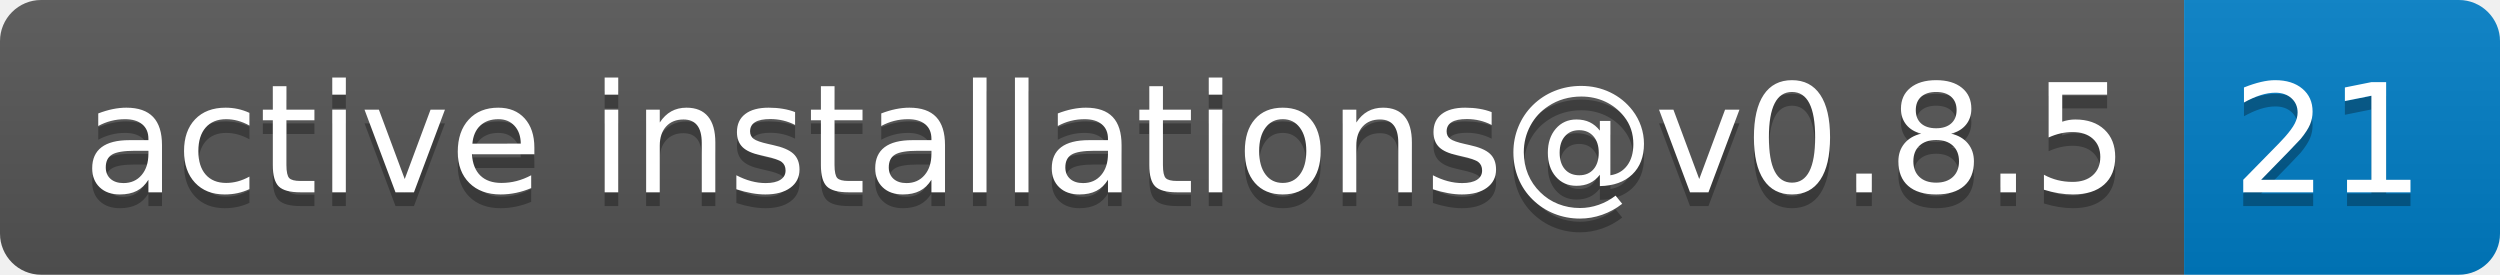
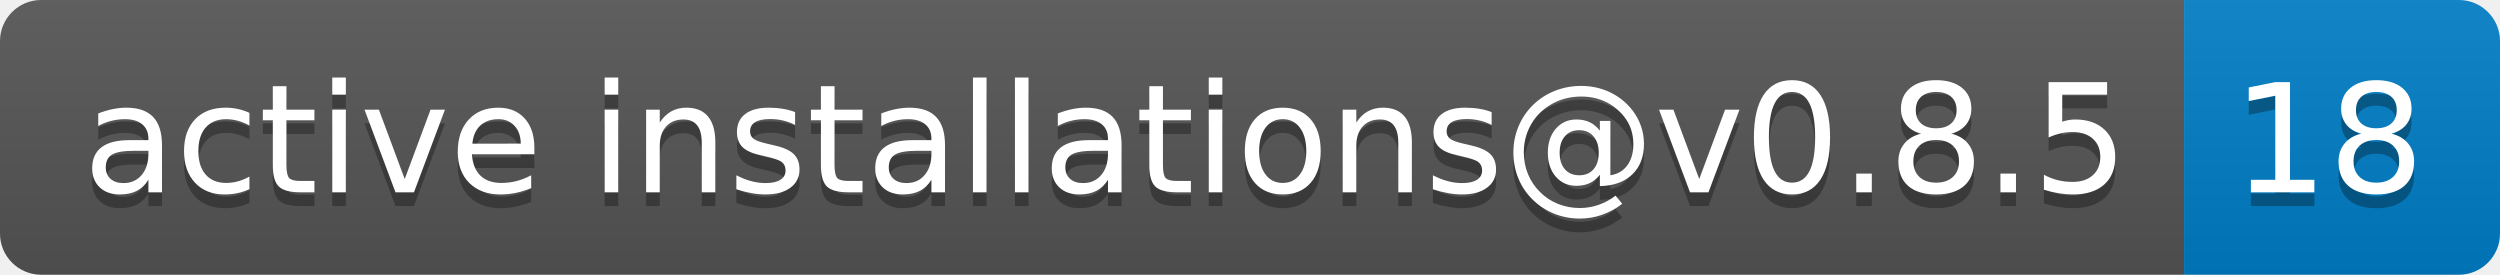
- <svg xmlns="http://www.w3.org/2000/svg" width="182" height="20" role="img" aria-label="active installations@v0.8.5: 21">
+ <svg xmlns="http://www.w3.org/2000/svg" width="182" height="20" role="img" aria-label="active installations@v0.8.5: 18">
  <linearGradient id="s" x2="0" y2="100%">
    <stop offset="0" stop-color="#bbb" stop-opacity=".1" />
    <stop offset="1" stop-opacity=".1" />
  </linearGradient>
  <clipPath id="r">
    <rect width="182" height="20" rx="3" fill="#fff" />
  </clipPath>
  <g clip-path="url(#r)">
    <rect width="159" height="20" fill="#555" />
    <rect x="159" width="23" height="20" fill="#007ec6" />
    <rect width="182" height="20" fill="url(#s)" />
  </g>
  <g fill="#fff" text-anchor="middle" font-family="Verdana,Geneva,DejaVu Sans,sans-serif" text-rendering="geometricPrecision" font-size="110">
    <text aria-hidden="true" x="805" y="150" fill="#010101" fill-opacity=".3" transform="scale(.1)" textLength="1490">active installations@v0.8.5</text>
    <text x="805" y="140" transform="scale(.1)" fill="#fff" textLength="1490">active installations@v0.8.5</text>
-     <text aria-hidden="true" x="1695" y="150" fill="#010101" fill-opacity=".3" transform="scale(.1)" textLength="130">21</text>
-     <text x="1695" y="140" transform="scale(.1)" fill="#fff" textLength="130">21</text>
+     <text aria-hidden="true" x="1695" y="150" fill="#010101" fill-opacity=".3" transform="scale(.1)" textLength="130">18</text>
+     <text x="1695" y="140" transform="scale(.1)" fill="#fff" textLength="130">18</text>
  </g>
</svg>
